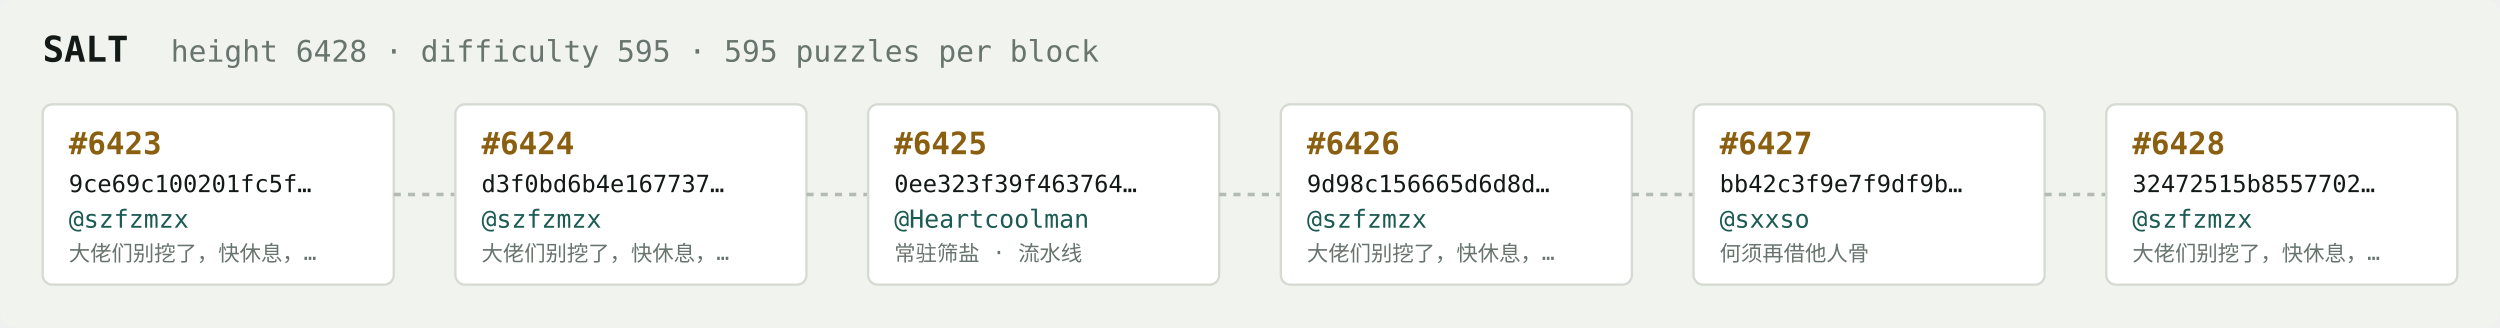
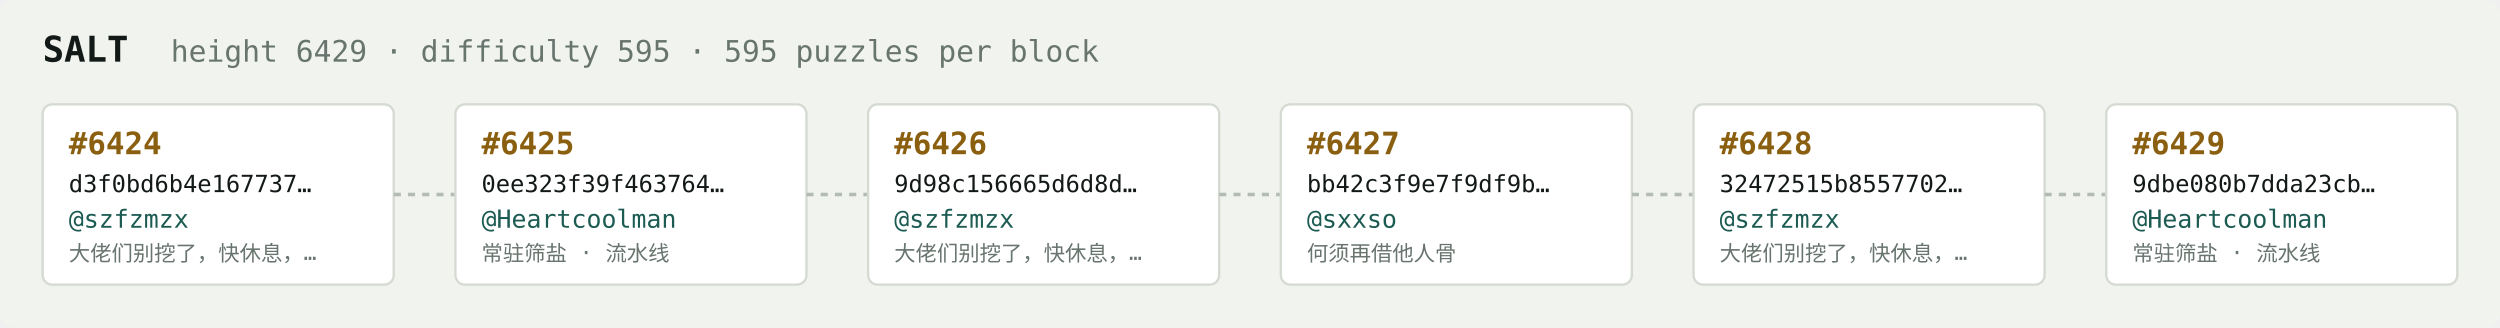
<svg xmlns="http://www.w3.org/2000/svg" width="1054" height="138" viewBox="0 0 1054 138" font-family="ui-monospace,SFMono-Regular,Menlo,monospace">
  <rect fill="#f1f3ef" width="1054" height="138" rx="6" />
  <text x="18" y="26" fill="#121916" font-size="15" font-weight="700">SALT</text>
-   <text x="72" y="26" fill="#68746e" font-size="12.5">height 6428 · difficulty 595 · 595 puzzles per block</text>
+   <text x="72" y="26" fill="#68746e" font-size="12.5">height 6429 · difficulty 595 · 595 puzzles per block</text>
  <rect x="18" y="44" width="148" height="76" rx="4" fill="#ffffff" stroke="#d5dbd2" stroke-width="1" />
-   <text x="29" y="65" fill="#8a5f10" font-size="13" font-weight="700">#6423</text>
-   <text x="29" y="81" fill="#121916" font-size="10">9ce69c100201fc5f…</text>
+   <text x="29" y="65" fill="#8a5f10" font-size="13" font-weight="700">#6424</text>
+   <text x="29" y="81" fill="#121916" font-size="10">d3f0bd6b4e167737…</text>
  <text x="29" y="96" fill="#1c5b52" font-size="10.5">@szfzmzx</text>
  <text x="29" y="110" fill="#68746e" font-size="9">大佬们别挖了，快休息，…</text>
  <line x1="166" y1="82.0" x2="192" y2="82.0" stroke="#b3bcb4" stroke-width="1.5" stroke-dasharray="3 3" />
  <rect x="192" y="44" width="148" height="76" rx="4" fill="#ffffff" stroke="#d5dbd2" stroke-width="1" />
-   <text x="203" y="65" fill="#8a5f10" font-size="13" font-weight="700">#6424</text>
-   <text x="203" y="81" fill="#121916" font-size="10">d3f0bd6b4e167737…</text>
-   <text x="203" y="96" fill="#1c5b52" font-size="10.5">@szfzmzx</text>
-   <text x="203" y="110" fill="#68746e" font-size="9">大佬们别挖了，快休息，…</text>
+   <text x="203" y="65" fill="#8a5f10" font-size="13" font-weight="700">#6425</text>
+   <text x="203" y="81" fill="#121916" font-size="10">0ee323f39f463764…</text>
+   <text x="203" y="96" fill="#1c5b52" font-size="10.5">@Heartcoolman</text>
+   <text x="203" y="110" fill="#68746e" font-size="9">常驻筛盐 · 流水线</text>
  <line x1="340" y1="82.0" x2="366" y2="82.0" stroke="#b3bcb4" stroke-width="1.5" stroke-dasharray="3 3" />
  <rect x="366" y="44" width="148" height="76" rx="4" fill="#ffffff" stroke="#d5dbd2" stroke-width="1" />
-   <text x="377" y="65" fill="#8a5f10" font-size="13" font-weight="700">#6425</text>
-   <text x="377" y="81" fill="#121916" font-size="10">0ee323f39f463764…</text>
-   <text x="377" y="96" fill="#1c5b52" font-size="10.5">@Heartcoolman</text>
-   <text x="377" y="110" fill="#68746e" font-size="9">常驻筛盐 · 流水线</text>
+   <text x="377" y="65" fill="#8a5f10" font-size="13" font-weight="700">#6426</text>
+   <text x="377" y="81" fill="#121916" font-size="10">9d98c156665d6d8d…</text>
+   <text x="377" y="96" fill="#1c5b52" font-size="10.5">@szfzmzx</text>
+   <text x="377" y="110" fill="#68746e" font-size="9">大佬们别挖了，快休息，…</text>
  <line x1="514" y1="82.0" x2="540" y2="82.0" stroke="#b3bcb4" stroke-width="1.5" stroke-dasharray="3 3" />
  <rect x="540" y="44" width="148" height="76" rx="4" fill="#ffffff" stroke="#d5dbd2" stroke-width="1" />
-   <text x="551" y="65" fill="#8a5f10" font-size="13" font-weight="700">#6426</text>
-   <text x="551" y="81" fill="#121916" font-size="10">9d98c156665d6d8d…</text>
-   <text x="551" y="96" fill="#1c5b52" font-size="10.5">@szfzmzx</text>
-   <text x="551" y="110" fill="#68746e" font-size="9">大佬们别挖了，快休息，…</text>
+   <text x="551" y="65" fill="#8a5f10" font-size="13" font-weight="700">#6427</text>
+   <text x="551" y="81" fill="#121916" font-size="10">bb42c3f9e7f9df9b…</text>
+   <text x="551" y="96" fill="#1c5b52" font-size="10.5">@sxxso</text>
+   <text x="551" y="110" fill="#68746e" font-size="9">何须再借他人骨</text>
  <line x1="688" y1="82.0" x2="714" y2="82.0" stroke="#b3bcb4" stroke-width="1.5" stroke-dasharray="3 3" />
  <rect x="714" y="44" width="148" height="76" rx="4" fill="#ffffff" stroke="#d5dbd2" stroke-width="1" />
-   <text x="725" y="65" fill="#8a5f10" font-size="13" font-weight="700">#6427</text>
-   <text x="725" y="81" fill="#121916" font-size="10">bb42c3f9e7f9df9b…</text>
-   <text x="725" y="96" fill="#1c5b52" font-size="10.5">@sxxso</text>
-   <text x="725" y="110" fill="#68746e" font-size="9">何须再借他人骨</text>
+   <text x="725" y="65" fill="#8a5f10" font-size="13" font-weight="700">#6428</text>
+   <text x="725" y="81" fill="#121916" font-size="10">32472515b8557702…</text>
+   <text x="725" y="96" fill="#1c5b52" font-size="10.5">@szfzmzx</text>
+   <text x="725" y="110" fill="#68746e" font-size="9">大佬们别挖了，快休息，…</text>
  <line x1="862" y1="82.0" x2="888" y2="82.0" stroke="#b3bcb4" stroke-width="1.5" stroke-dasharray="3 3" />
  <rect x="888" y="44" width="148" height="76" rx="4" fill="#ffffff" stroke="#d5dbd2" stroke-width="1" />
-   <text x="899" y="65" fill="#8a5f10" font-size="13" font-weight="700">#6428</text>
-   <text x="899" y="81" fill="#121916" font-size="10">32472515b8557702…</text>
-   <text x="899" y="96" fill="#1c5b52" font-size="10.5">@szfzmzx</text>
-   <text x="899" y="110" fill="#68746e" font-size="9">大佬们别挖了，快休息，…</text>
+   <text x="899" y="65" fill="#8a5f10" font-size="13" font-weight="700">#6429</text>
+   <text x="899" y="81" fill="#121916" font-size="10">9dbe080b7dda23cb…</text>
+   <text x="899" y="96" fill="#1c5b52" font-size="10.5">@Heartcoolman</text>
+   <text x="899" y="110" fill="#68746e" font-size="9">常驻筛盐 · 流水线</text>
</svg>
